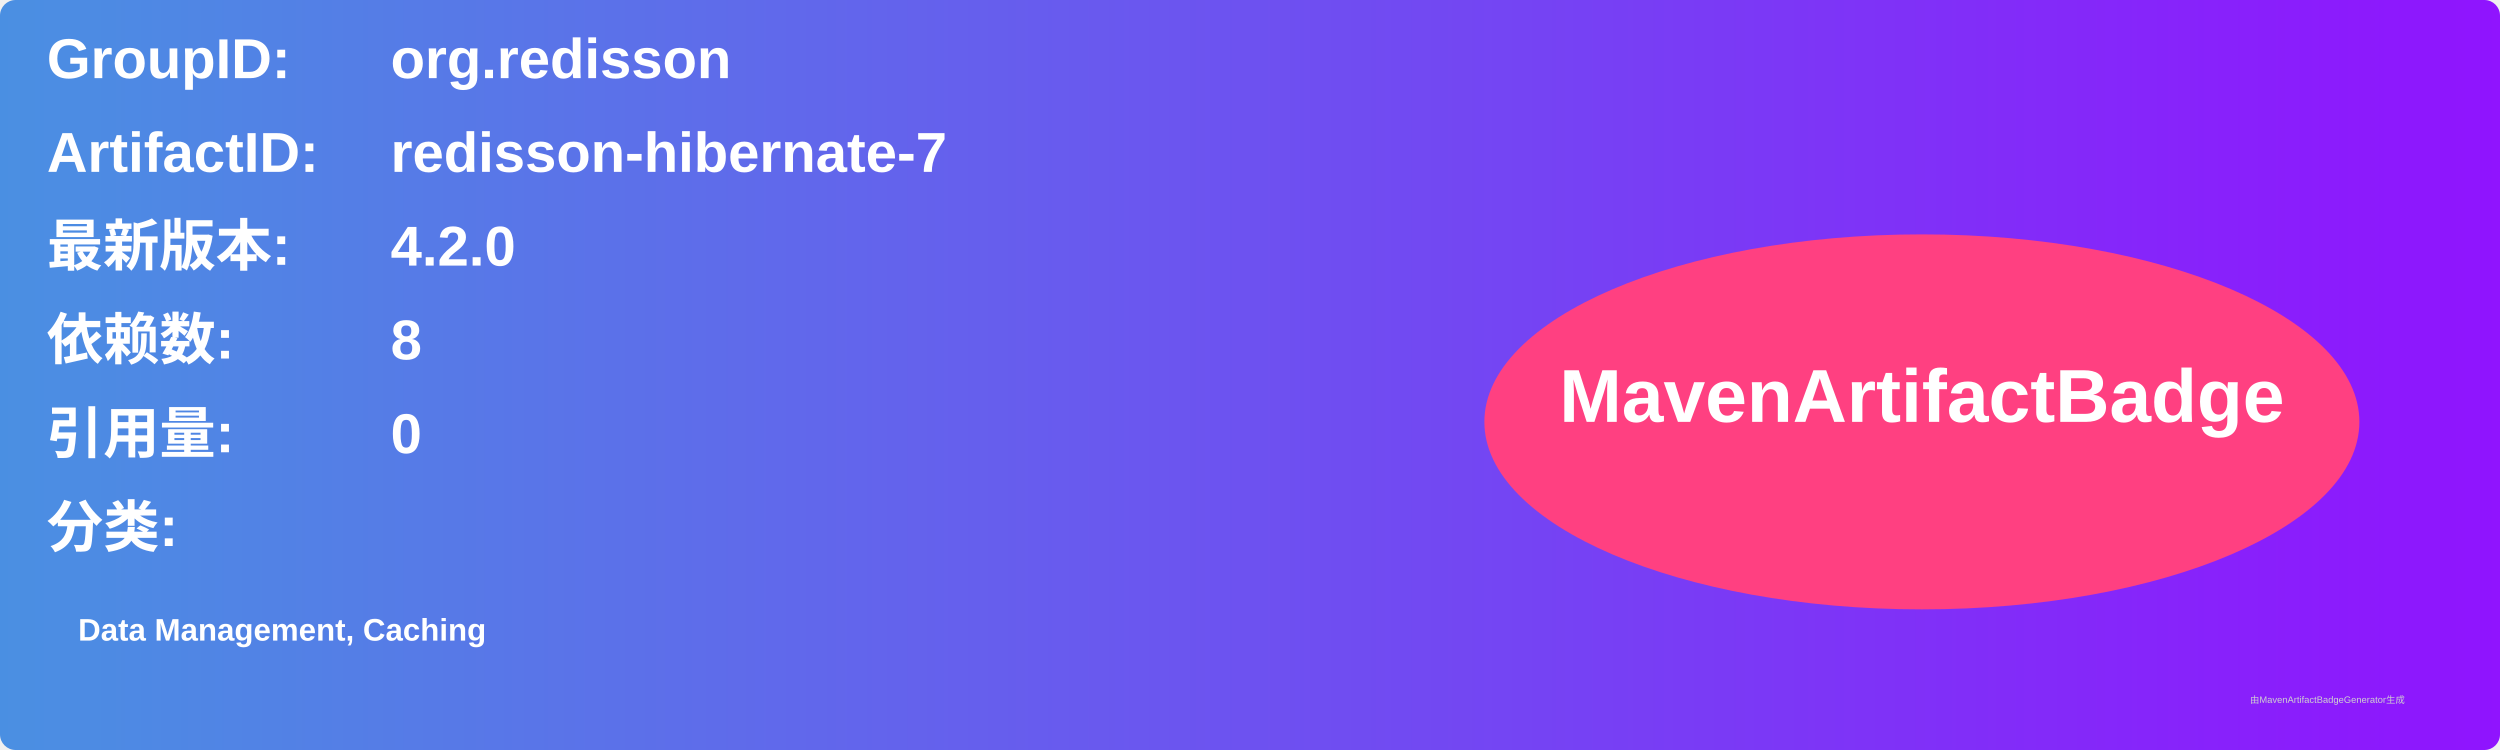
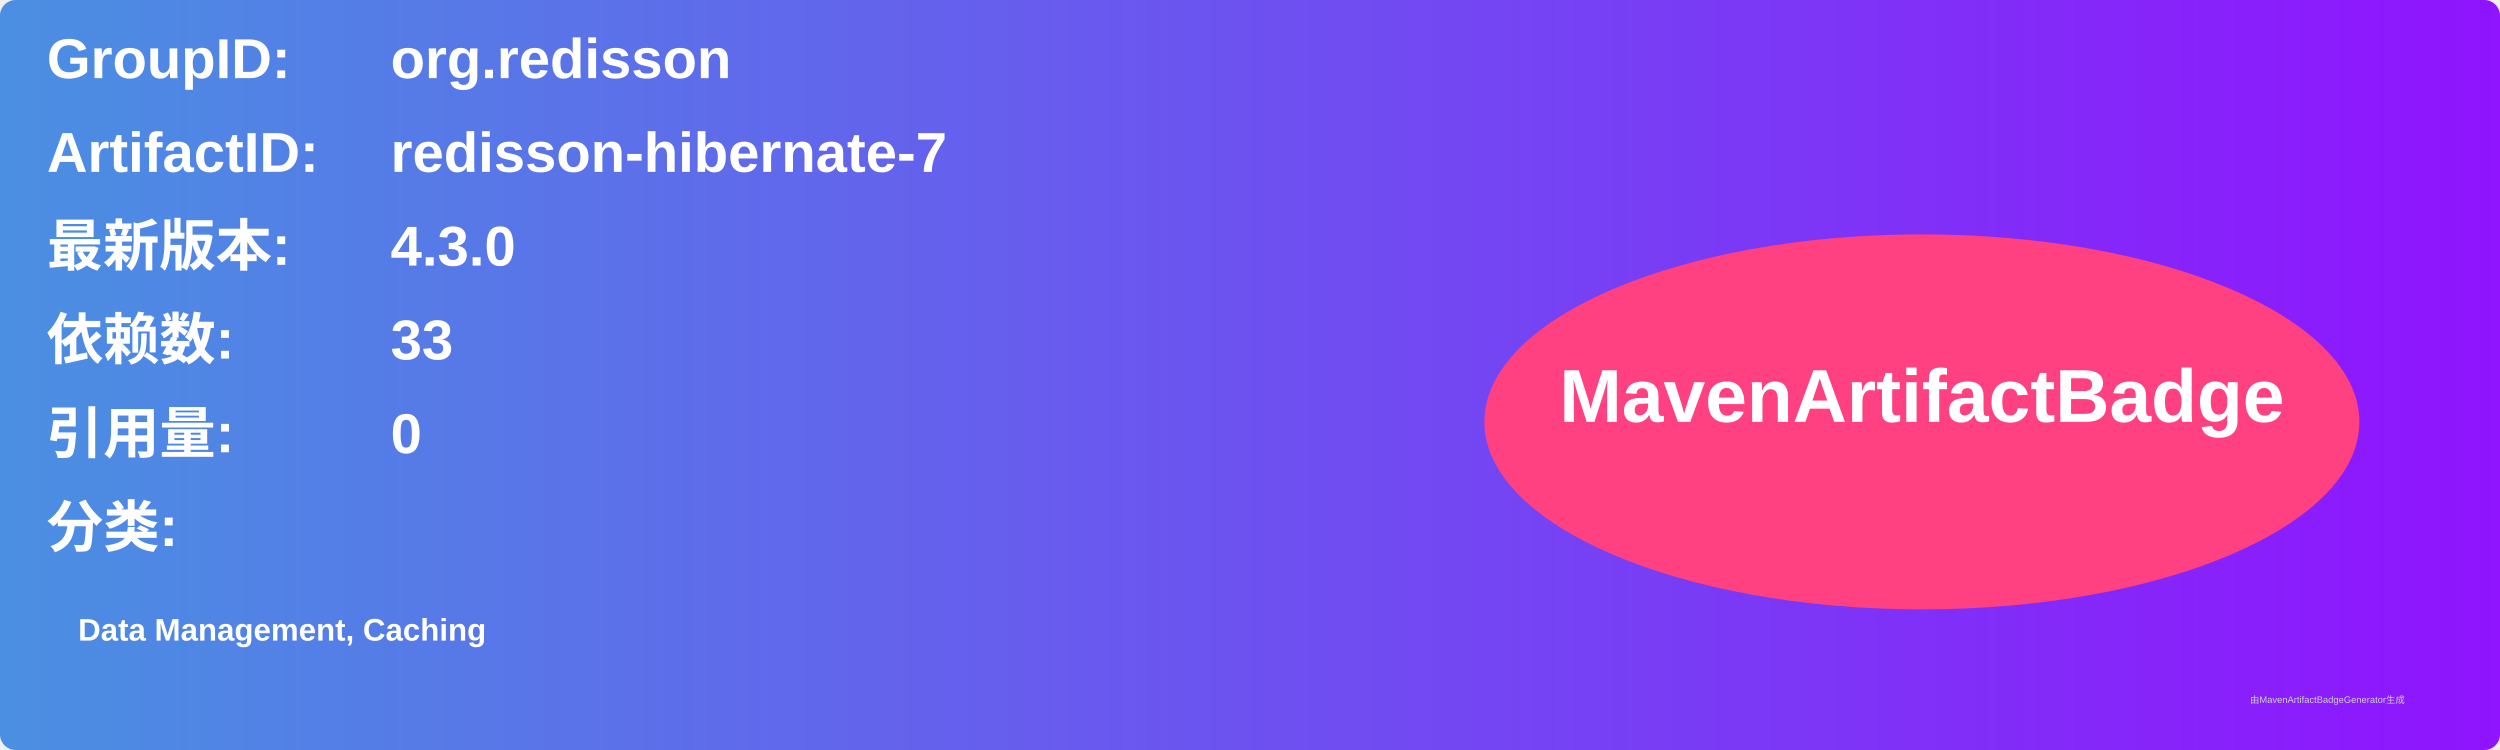
<svg xmlns="http://www.w3.org/2000/svg" width="800" height="240" viewBox="0 0 800 240">
  <linearGradient id="grad" x1="0%" y1="0%" x2="100%" y2="0%">
    <stop offset="0%" stop-color="#4a90e2" />
    <stop offset="100%" stop-color="#9013fe" />
  </linearGradient>
  <rect width="100%" height="100%" rx="5" ry="5" fill="url(#grad)" />
  <g transform="translate(15, 15)">
    <text x="0" y="10" font-family="Arial" font-size="18" fill="white" font-weight="bold" width="260">GroupID:</text>
    <text x="110" y="10" font-family="Arial" font-size="18" fill="white" font-weight="bold" width="460">org.redisson</text>
    <text x="0" y="40" font-family="Arial" font-size="18" fill="white" font-weight="bold" width="260">ArtifactID:</text>
    <text x="110" y="40" font-family="Arial" font-size="18" fill="white" font-weight="bold" width="460">redisson-hibernate-7</text>
    <text x="0" y="70" font-family="Arial" font-size="18" fill="white" font-weight="bold">最新版本:</text>
    <text x="110" y="70" font-family="Arial" font-size="18" fill="white" font-weight="bold">
-       <tspan font-weight="bold">4.2.0</tspan>
+       <tspan font-weight="bold">4.3.0</tspan>
    </text>
    <text x="0" y="100" font-family="Arial" font-size="18" fill="white" font-weight="bold">依赖数: </text>
    <text x="110" y="100" font-family="Arial" font-size="18" fill="white">
-       <tspan font-weight="bold">8</tspan>
+       <tspan font-weight="bold">33</tspan>
    </text>
    <text x="0" y="130" font-family="Arial" font-size="18" fill="white" font-weight="bold">引用量: </text>
    <text x="110" y="130" font-family="Arial" font-size="18" fill="white">
      <tspan font-weight="bold">0</tspan>
    </text>
    <text x="0" y="160" font-family="Arial" font-size="18" fill="white" font-weight="bold">分类:</text>
    <text x="10" y="190" font-family="Arial" font-size="10" fill="white">
      <tspan font-weight="bold">Data Management, Caching</tspan>
    </text>
    <ellipse cx="600" cy="120" rx="140" ry="60" fill="#ff4081" />
    <text x="600" y="120" text-anchor="middle" font-family="Arial" font-size="24" fill="white" font-weight="bold">MavenArtifactBadge</text>
  </g>
  <text x="720" y="225" font-family="Arial" font-size="3" fill="#d0d0d0">由MavenArtifactBadgeGenerator生成</text>
</svg>
